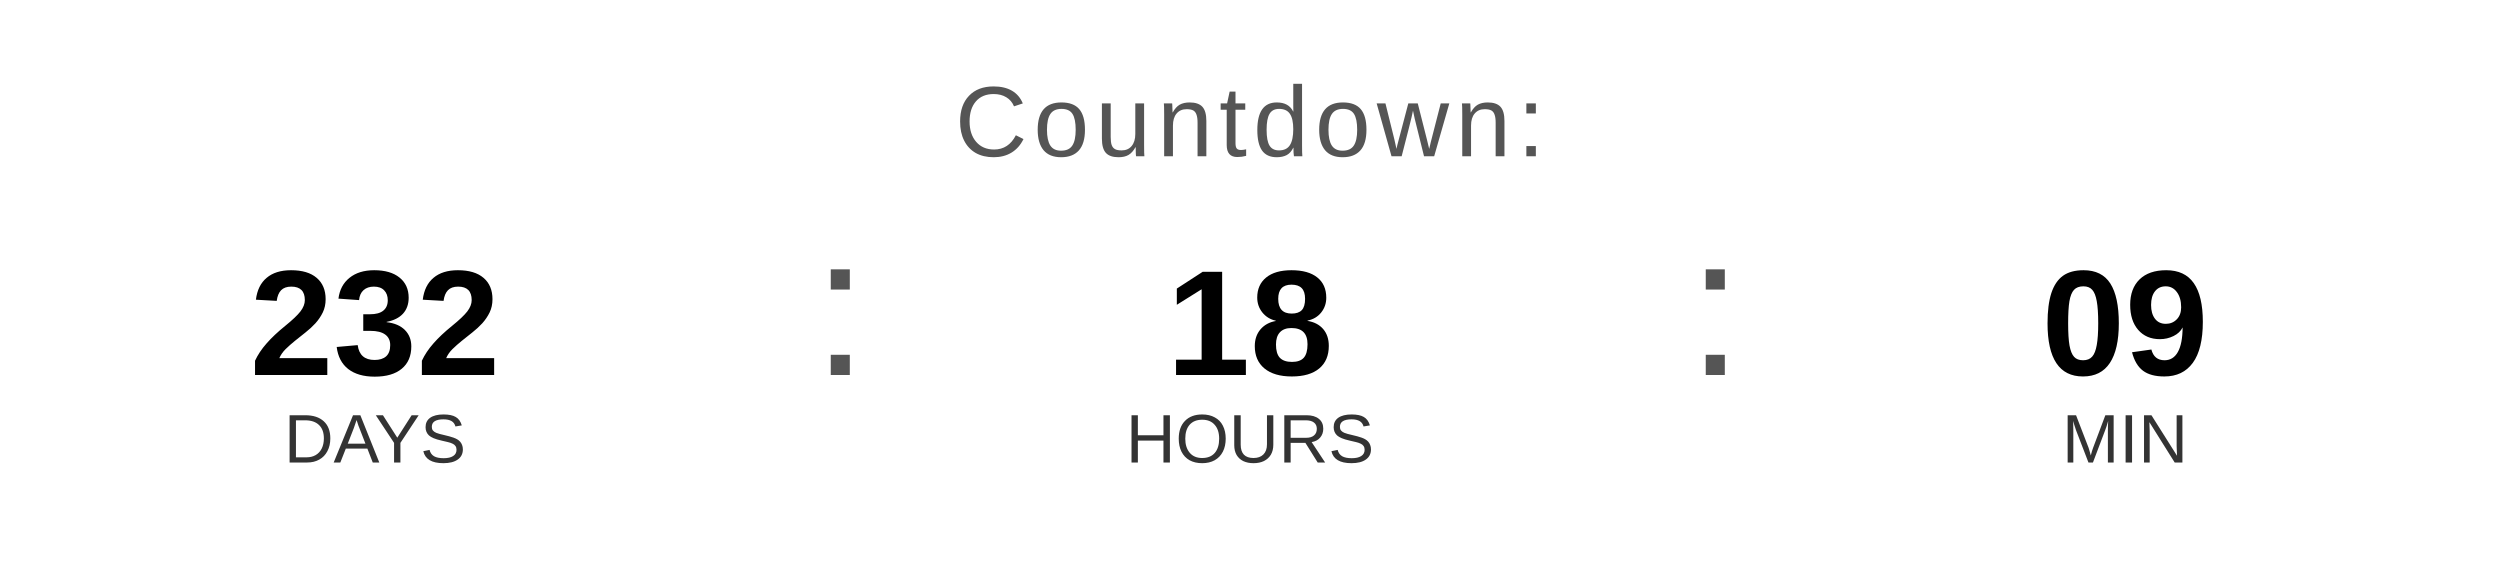
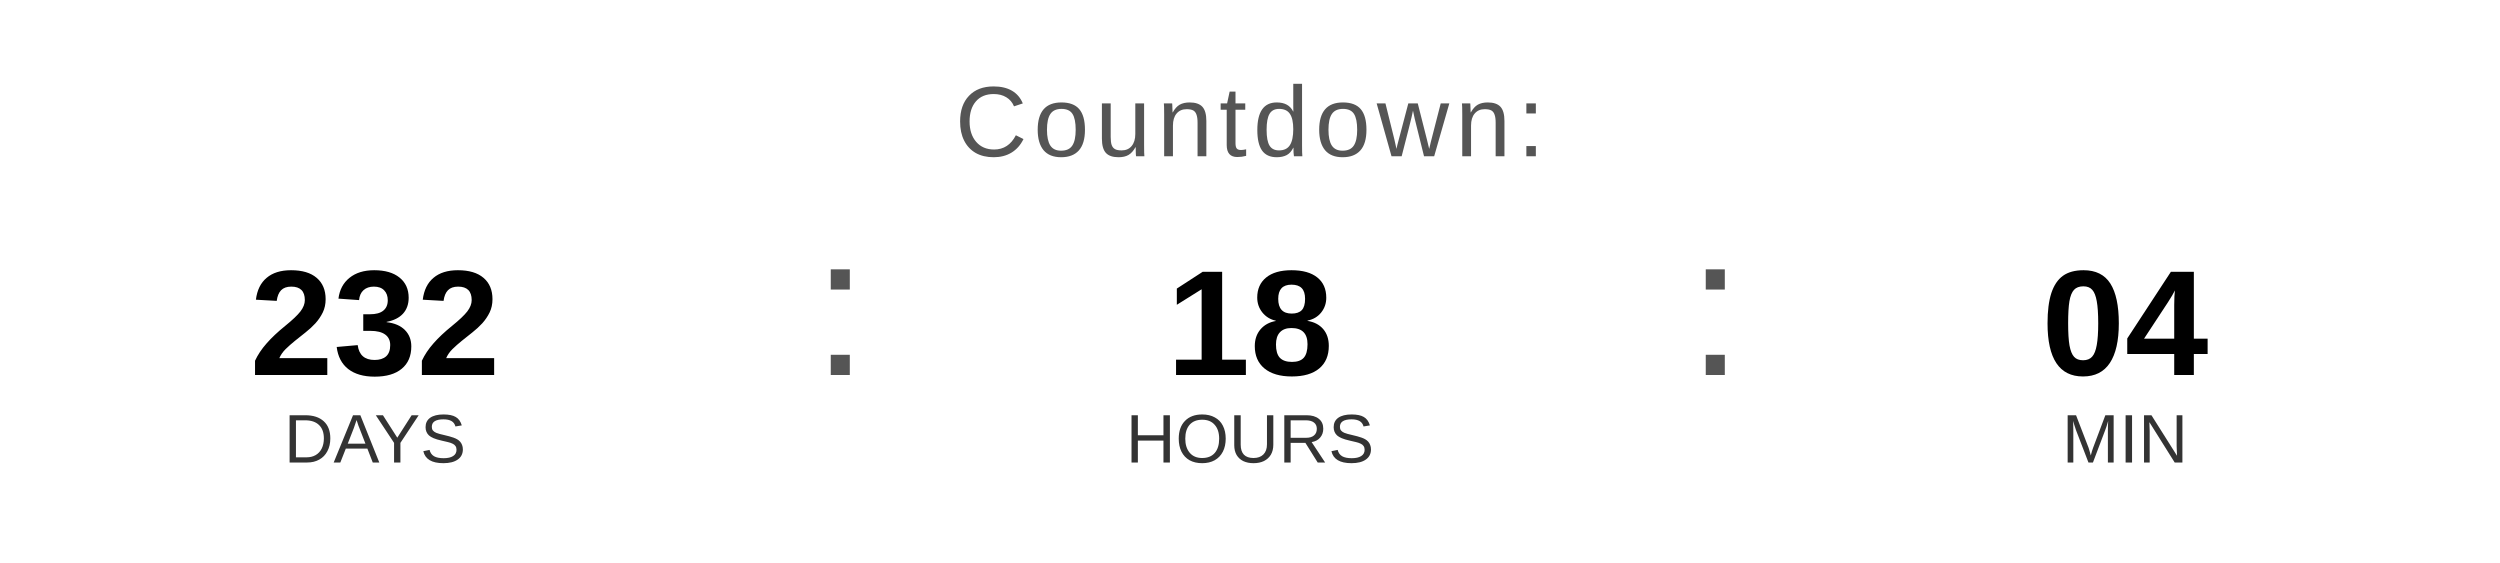
<svg xmlns="http://www.w3.org/2000/svg" width="400" height="90" viewBox="0 0 400 90">
  <text x="200" y="25" font-family="Arial, Helvetica, sans-serif" font-size="16" fill="#555555" text-anchor="middle" letter-spacing="1">
    Countdown:
  </text>
  <text x="60" y="60" font-family="Arial, Helvetica, sans-serif" font-size="24" font-weight="bold" fill="#000000" text-anchor="middle">232</text>
  <text x="60" y="74" font-family="Arial, Helvetica, sans-serif" font-size="11" fill="#333333" text-anchor="middle">DAYS</text>
  <text x="130" y="60" font-family="Arial, sans-serif" font-size="32" fill="#555555">:</text>
  <text x="200" y="60" font-family="Arial, Helvetica, sans-serif" font-size="24" font-weight="bold" fill="#000000" text-anchor="middle">18</text>
  <text x="200" y="74" font-family="Arial, Helvetica, sans-serif" font-size="11" fill="#333333" text-anchor="middle">HOURS</text>
  <text x="270" y="60" font-family="Arial, sans-serif" font-size="32" fill="#555555">:</text>
-   <text x="340" y="60" font-family="Arial, Helvetica, sans-serif" font-size="24" font-weight="bold" fill="#000000" text-anchor="middle">09</text>
+   <text x="340" y="60" font-family="Arial, Helvetica, sans-serif" font-size="24" font-weight="bold" fill="#000000" text-anchor="middle">04</text>
  <text x="340" y="74" font-family="Arial, Helvetica, sans-serif" font-size="11" fill="#333333" text-anchor="middle">MIN</text>
</svg>
